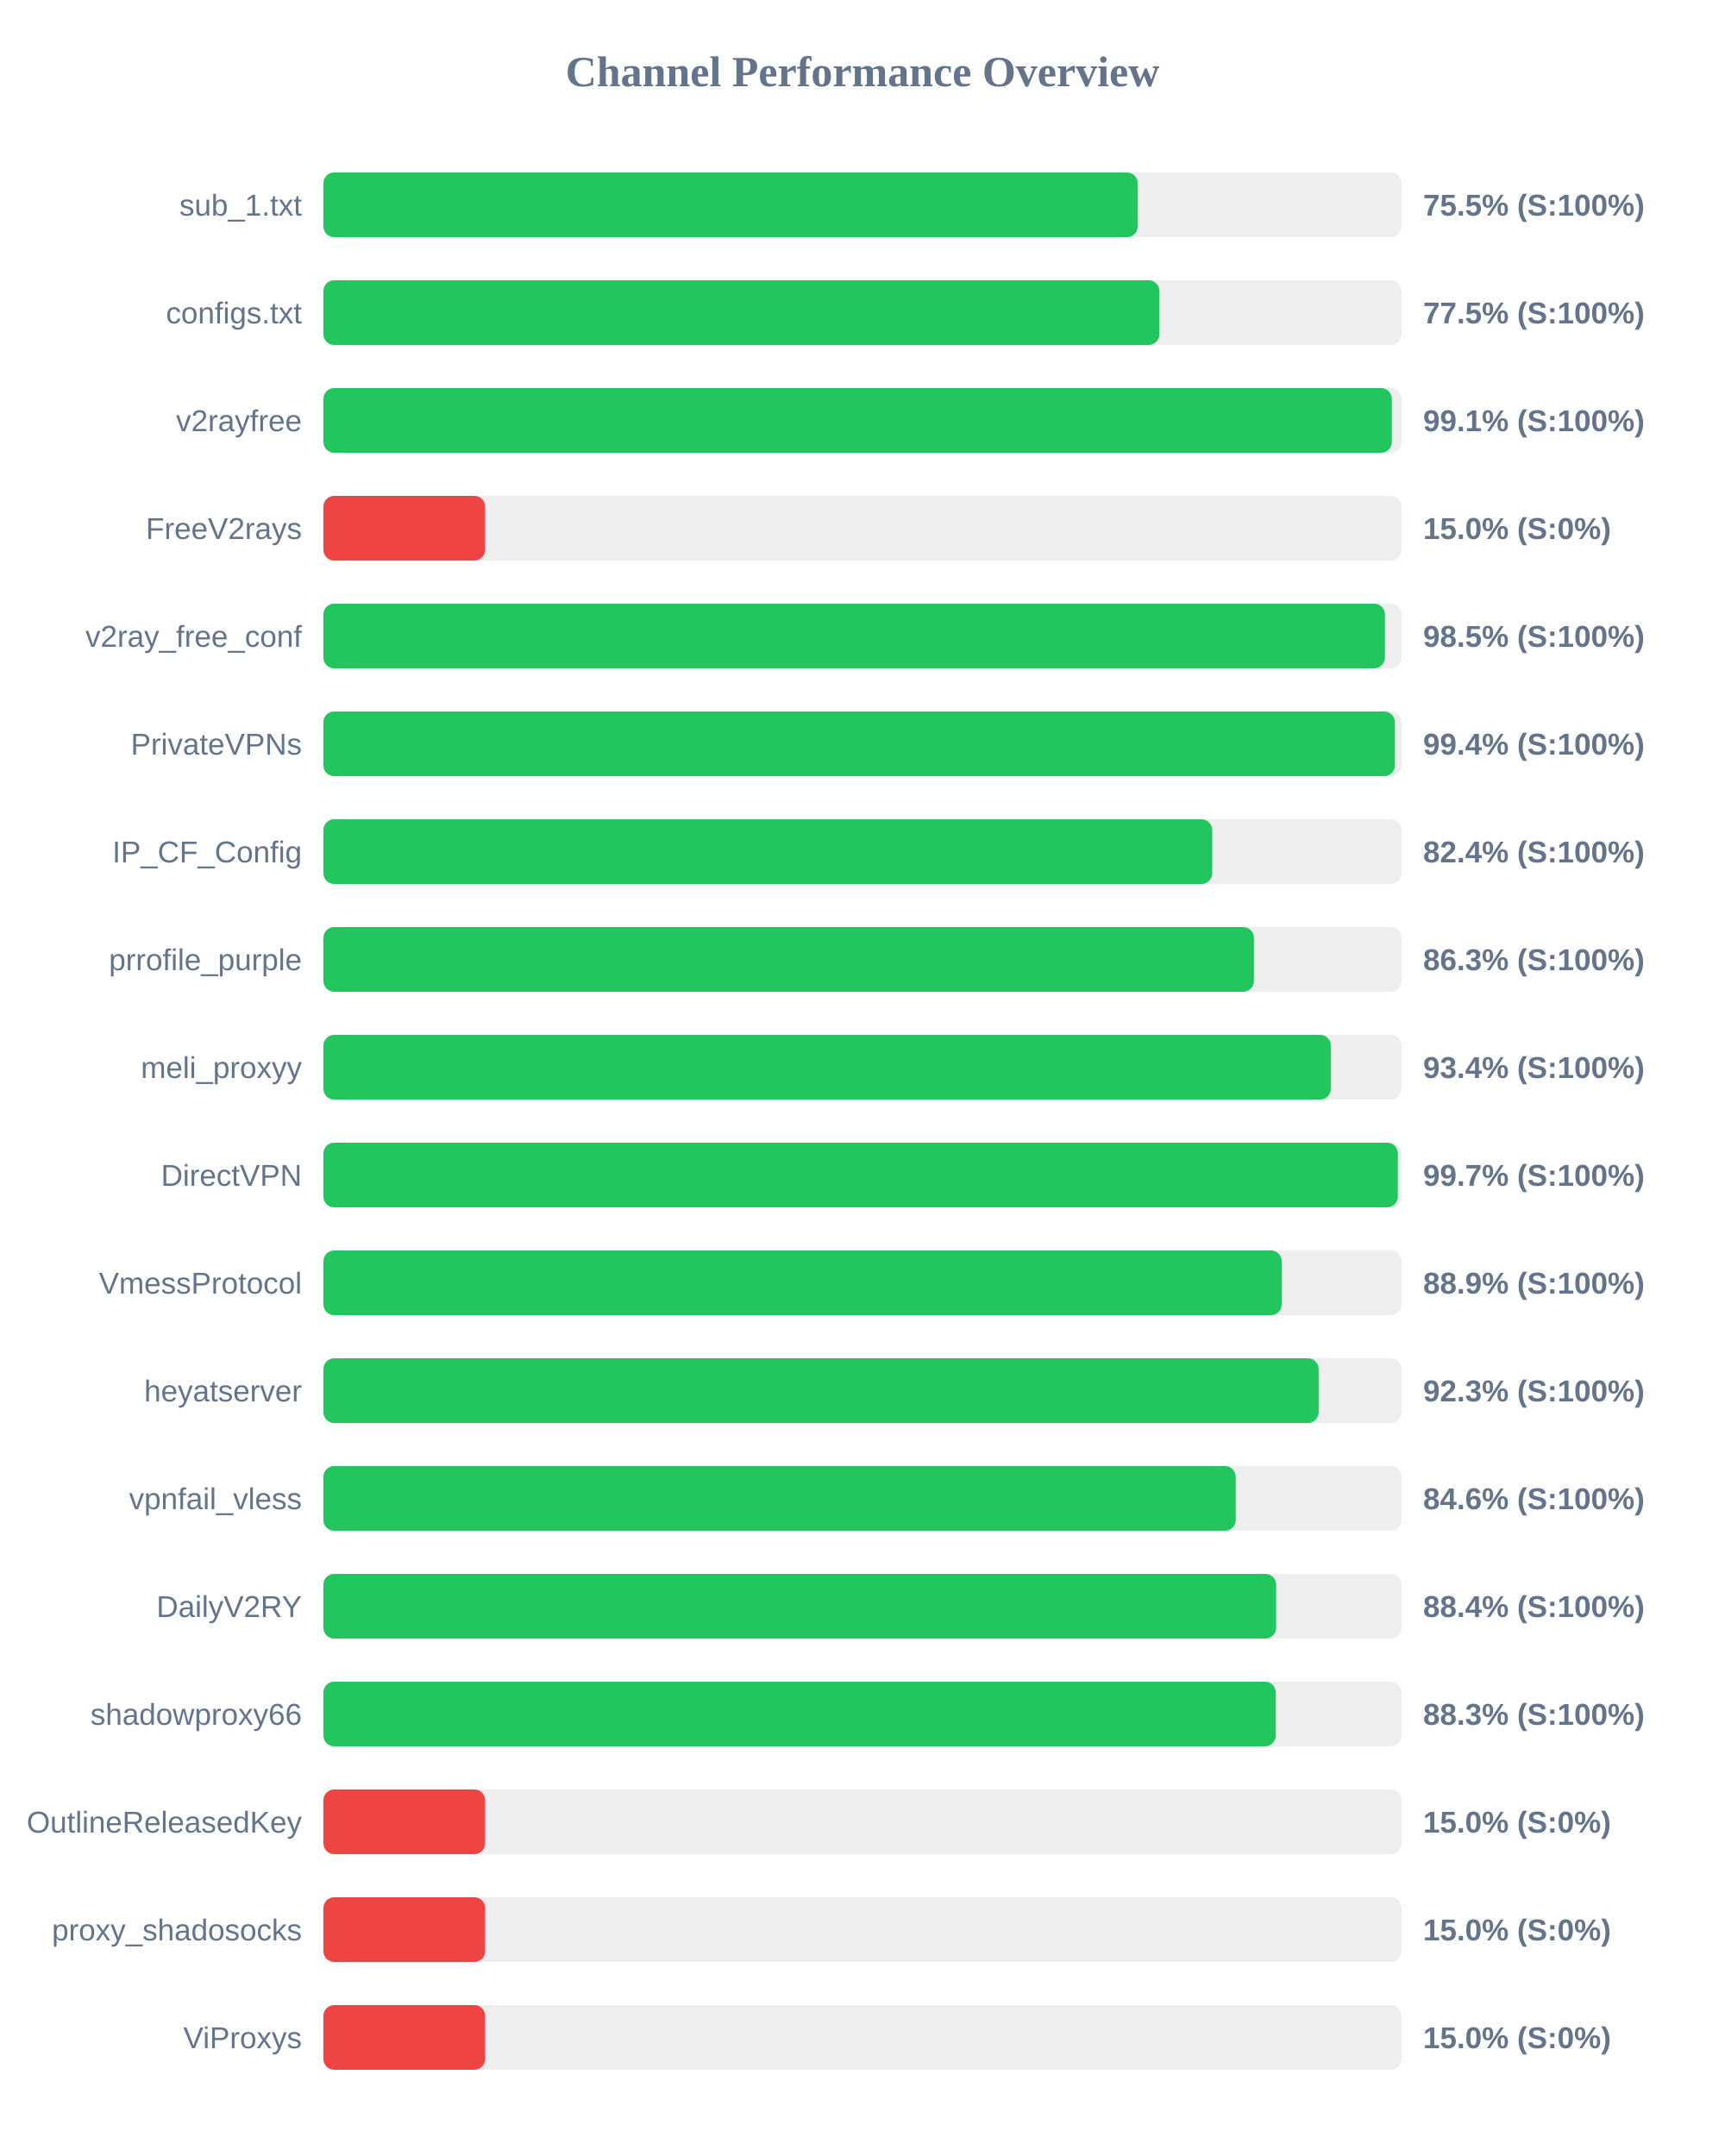
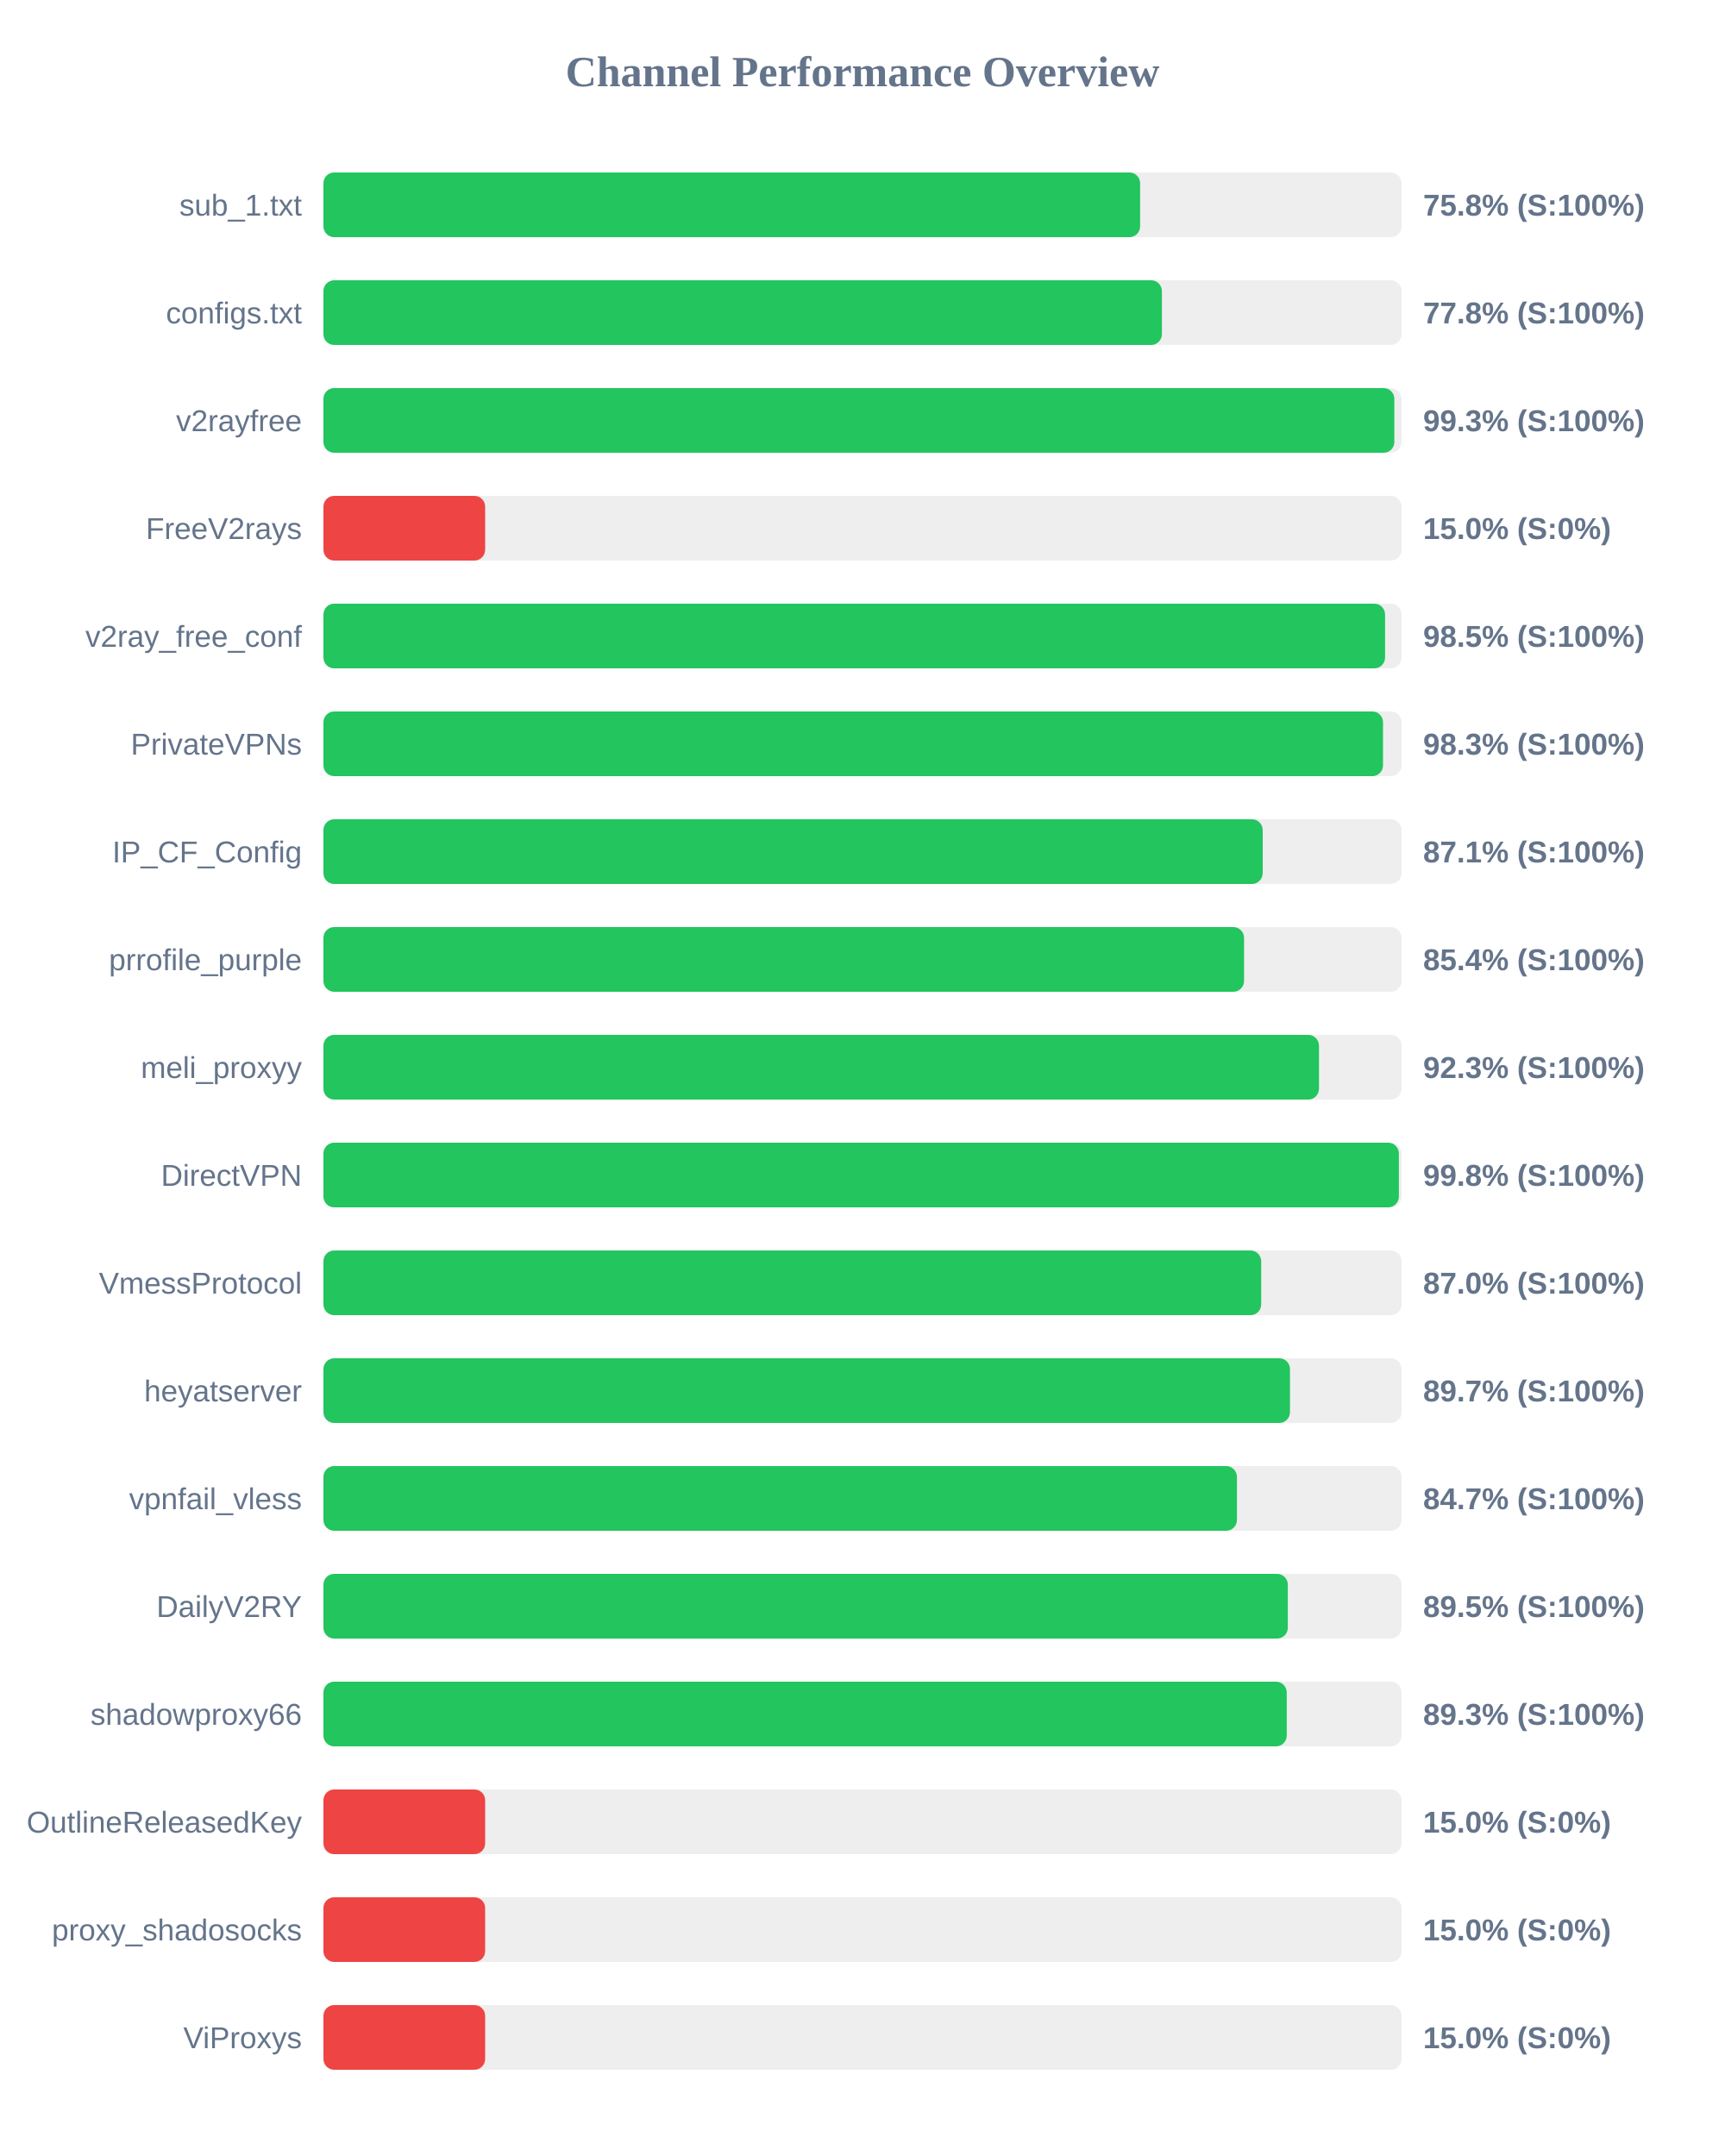
<svg xmlns="http://www.w3.org/2000/svg" width="800" height="1000" version="1.1">
  <style>
        .row { font: 14px Arial; fill: #64748b; }
        .score { font: bold 14px Arial; fill: #64748b; }
    </style>
  <text x="400" y="40" text-anchor="middle" font-size="20px" font-weight="bold" fill="#64748b">Channel Performance Overview</text>
  <rect x="150" y="80" width="500" height="30" fill="#eee" rx="5" />
-   <rect x="150" y="80" width="377.65" height="30" fill="#22c55e" rx="5" />
+   <rect x="150" y="80" width="378.75" height="30" fill="#22c55e" rx="5" />
  <text x="140" y="100" text-anchor="end" class="row">sub_1.txt</text>
-   <text x="660" y="100" text-anchor="start" class="score">75.5% (S:100%)</text>
+   <text x="660" y="100" text-anchor="start" class="score">75.8% (S:100%)</text>
  <rect x="150" y="130" width="500" height="30" fill="#eee" rx="5" />
-   <rect x="150" y="130" width="387.7" height="30" fill="#22c55e" rx="5" />
+   <rect x="150" y="130" width="388.85" height="30" fill="#22c55e" rx="5" />
  <text x="140" y="150" text-anchor="end" class="row">configs.txt</text>
-   <text x="660" y="150" text-anchor="start" class="score">77.5% (S:100%)</text>
+   <text x="660" y="150" text-anchor="start" class="score">77.8% (S:100%)</text>
  <rect x="150" y="180" width="500" height="30" fill="#eee" rx="5" />
-   <rect x="150" y="180" width="495.5" height="30" fill="#22c55e" rx="5" />
+   <rect x="150" y="180" width="496.65" height="30" fill="#22c55e" rx="5" />
  <text x="140" y="200" text-anchor="end" class="row">v2rayfree</text>
-   <text x="660" y="200" text-anchor="start" class="score">99.1% (S:100%)</text>
+   <text x="660" y="200" text-anchor="start" class="score">99.3% (S:100%)</text>
  <rect x="150" y="230" width="500" height="30" fill="#eee" rx="5" />
  <rect x="150" y="230" width="75.0" height="30" fill="#ef4444" rx="5" />
  <text x="140" y="250" text-anchor="end" class="row">FreeV2rays</text>
  <text x="660" y="250" text-anchor="start" class="score">15.0% (S:0%)</text>
  <rect x="150" y="280" width="500" height="30" fill="#eee" rx="5" />
-   <rect x="150" y="280" width="492.3" height="30" fill="#22c55e" rx="5" />
+   <rect x="150" y="280" width="492.35" height="30" fill="#22c55e" rx="5" />
  <text x="140" y="300" text-anchor="end" class="row">v2ray_free_conf</text>
  <text x="660" y="300" text-anchor="start" class="score">98.5% (S:100%)</text>
  <rect x="150" y="330" width="500" height="30" fill="#eee" rx="5" />
-   <rect x="150" y="330" width="496.9" height="30" fill="#22c55e" rx="5" />
+   <rect x="150" y="330" width="491.4" height="30" fill="#22c55e" rx="5" />
  <text x="140" y="350" text-anchor="end" class="row">PrivateVPNs</text>
-   <text x="660" y="350" text-anchor="start" class="score">99.4% (S:100%)</text>
+   <text x="660" y="350" text-anchor="start" class="score">98.3% (S:100%)</text>
  <rect x="150" y="380" width="500" height="30" fill="#eee" rx="5" />
-   <rect x="150" y="380" width="412.2" height="30" fill="#22c55e" rx="5" />
+   <rect x="150" y="380" width="435.6" height="30" fill="#22c55e" rx="5" />
  <text x="140" y="400" text-anchor="end" class="row">IP_CF_Config</text>
-   <text x="660" y="400" text-anchor="start" class="score">82.4% (S:100%)</text>
+   <text x="660" y="400" text-anchor="start" class="score">87.1% (S:100%)</text>
  <rect x="150" y="430" width="500" height="30" fill="#eee" rx="5" />
-   <rect x="150" y="430" width="431.55" height="30" fill="#22c55e" rx="5" />
+   <rect x="150" y="430" width="426.95" height="30" fill="#22c55e" rx="5" />
  <text x="140" y="450" text-anchor="end" class="row">prrofile_purple</text>
-   <text x="660" y="450" text-anchor="start" class="score">86.3% (S:100%)</text>
+   <text x="660" y="450" text-anchor="start" class="score">85.4% (S:100%)</text>
  <rect x="150" y="480" width="500" height="30" fill="#eee" rx="5" />
-   <rect x="150" y="480" width="467.2" height="30" fill="#22c55e" rx="5" />
+   <rect x="150" y="480" width="461.7" height="30" fill="#22c55e" rx="5" />
  <text x="140" y="500" text-anchor="end" class="row">meli_proxyy</text>
-   <text x="660" y="500" text-anchor="start" class="score">93.4% (S:100%)</text>
+   <text x="660" y="500" text-anchor="start" class="score">92.3% (S:100%)</text>
  <rect x="150" y="530" width="500" height="30" fill="#eee" rx="5" />
-   <rect x="150" y="530" width="498.3" height="30" fill="#22c55e" rx="5" />
+   <rect x="150" y="530" width="498.75" height="30" fill="#22c55e" rx="5" />
  <text x="140" y="550" text-anchor="end" class="row">DirectVPN</text>
-   <text x="660" y="550" text-anchor="start" class="score">99.7% (S:100%)</text>
+   <text x="660" y="550" text-anchor="start" class="score">99.8% (S:100%)</text>
  <rect x="150" y="580" width="500" height="30" fill="#eee" rx="5" />
-   <rect x="150" y="580" width="444.45" height="30" fill="#22c55e" rx="5" />
+   <rect x="150" y="580" width="434.9" height="30" fill="#22c55e" rx="5" />
  <text x="140" y="600" text-anchor="end" class="row">VmessProtocol</text>
-   <text x="660" y="600" text-anchor="start" class="score">88.9% (S:100%)</text>
+   <text x="660" y="600" text-anchor="start" class="score">87.0% (S:100%)</text>
  <rect x="150" y="630" width="500" height="30" fill="#eee" rx="5" />
-   <rect x="150" y="630" width="461.55" height="30" fill="#22c55e" rx="5" />
+   <rect x="150" y="630" width="448.25" height="30" fill="#22c55e" rx="5" />
  <text x="140" y="650" text-anchor="end" class="row">heyatserver</text>
-   <text x="660" y="650" text-anchor="start" class="score">92.3% (S:100%)</text>
+   <text x="660" y="650" text-anchor="start" class="score">89.7% (S:100%)</text>
  <rect x="150" y="680" width="500" height="30" fill="#eee" rx="5" />
-   <rect x="150" y="680" width="423.1" height="30" fill="#22c55e" rx="5" />
+   <rect x="150" y="680" width="423.65" height="30" fill="#22c55e" rx="5" />
  <text x="140" y="700" text-anchor="end" class="row">vpnfail_vless</text>
-   <text x="660" y="700" text-anchor="start" class="score">84.6% (S:100%)</text>
+   <text x="660" y="700" text-anchor="start" class="score">84.7% (S:100%)</text>
  <rect x="150" y="730" width="500" height="30" fill="#eee" rx="5" />
-   <rect x="150" y="730" width="441.85" height="30" fill="#22c55e" rx="5" />
+   <rect x="150" y="730" width="447.25" height="30" fill="#22c55e" rx="5" />
  <text x="140" y="750" text-anchor="end" class="row">DailyV2RY</text>
-   <text x="660" y="750" text-anchor="start" class="score">88.4% (S:100%)</text>
+   <text x="660" y="750" text-anchor="start" class="score">89.5% (S:100%)</text>
  <rect x="150" y="780" width="500" height="30" fill="#eee" rx="5" />
-   <rect x="150" y="780" width="441.65" height="30" fill="#22c55e" rx="5" />
+   <rect x="150" y="780" width="446.75" height="30" fill="#22c55e" rx="5" />
  <text x="140" y="800" text-anchor="end" class="row">shadowproxy66</text>
-   <text x="660" y="800" text-anchor="start" class="score">88.3% (S:100%)</text>
+   <text x="660" y="800" text-anchor="start" class="score">89.3% (S:100%)</text>
  <rect x="150" y="830" width="500" height="30" fill="#eee" rx="5" />
  <rect x="150" y="830" width="75.0" height="30" fill="#ef4444" rx="5" />
  <text x="140" y="850" text-anchor="end" class="row">OutlineReleasedKey</text>
  <text x="660" y="850" text-anchor="start" class="score">15.0% (S:0%)</text>
  <rect x="150" y="880" width="500" height="30" fill="#eee" rx="5" />
  <rect x="150" y="880" width="75.0" height="30" fill="#ef4444" rx="5" />
  <text x="140" y="900" text-anchor="end" class="row">proxy_shadosocks</text>
  <text x="660" y="900" text-anchor="start" class="score">15.0% (S:0%)</text>
  <rect x="150" y="930" width="500" height="30" fill="#eee" rx="5" />
  <rect x="150" y="930" width="75.0" height="30" fill="#ef4444" rx="5" />
  <text x="140" y="950" text-anchor="end" class="row">ViProxys</text>
  <text x="660" y="950" text-anchor="start" class="score">15.0% (S:0%)</text>
</svg>
